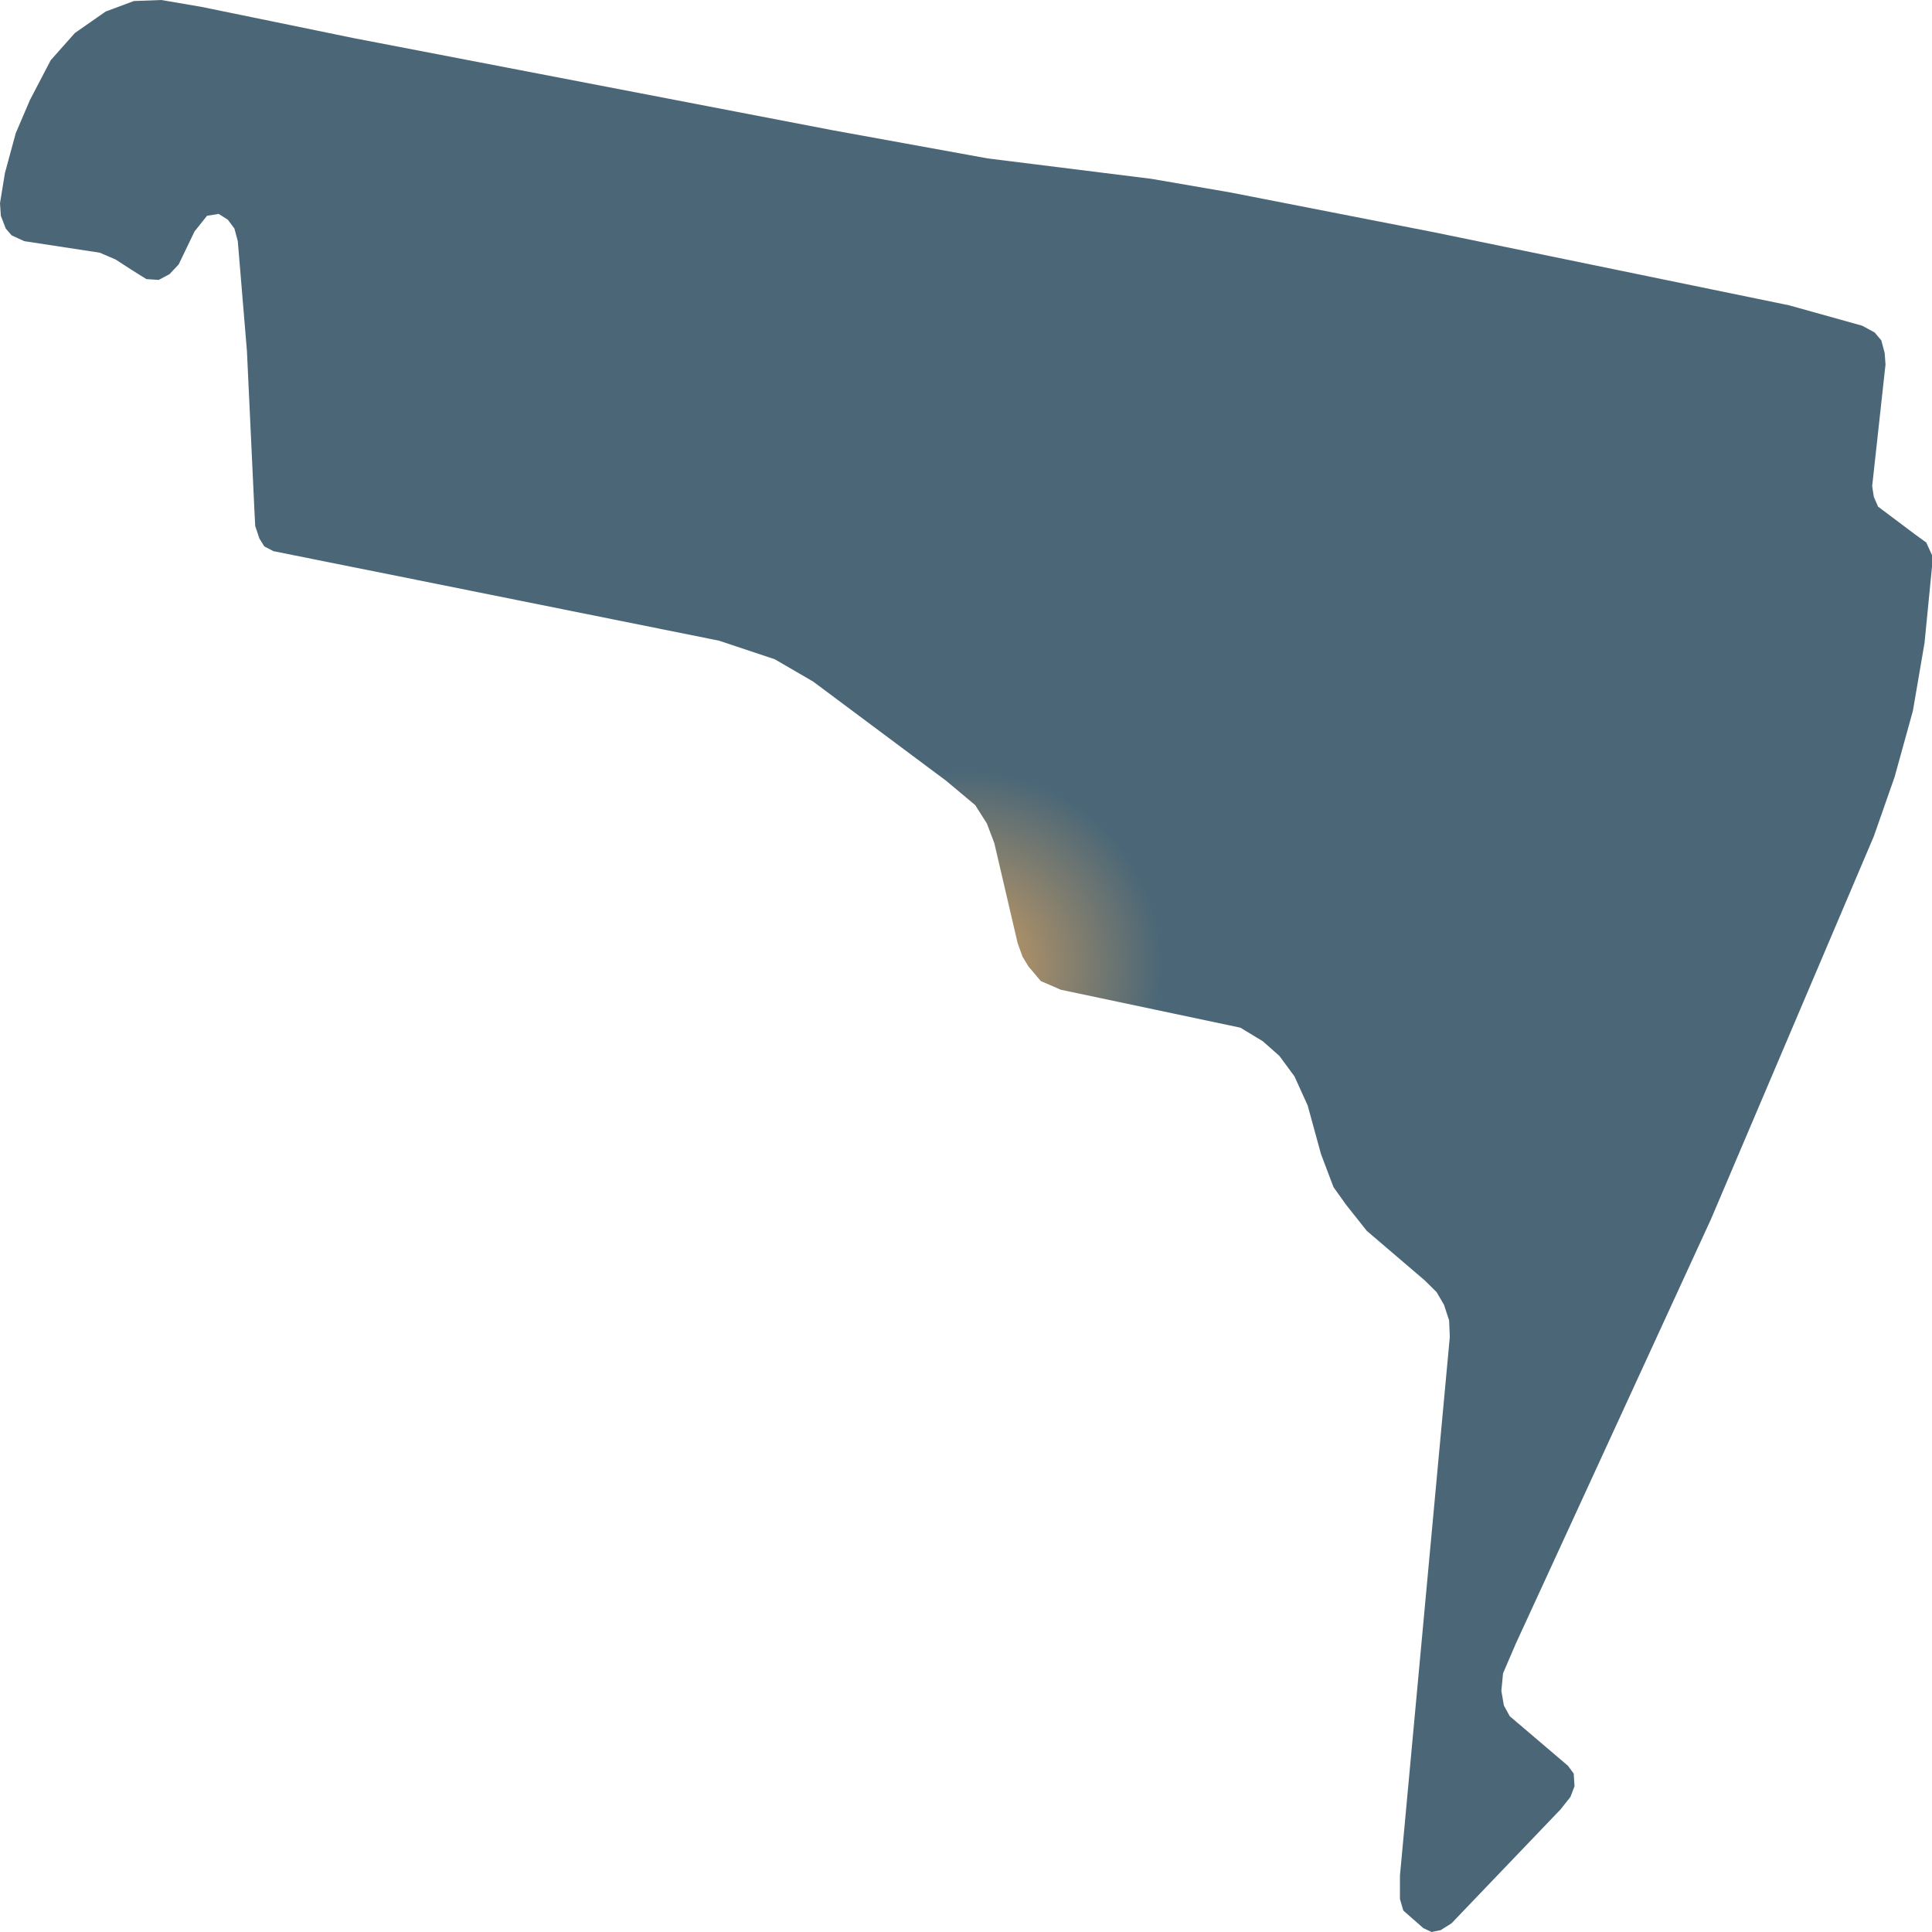
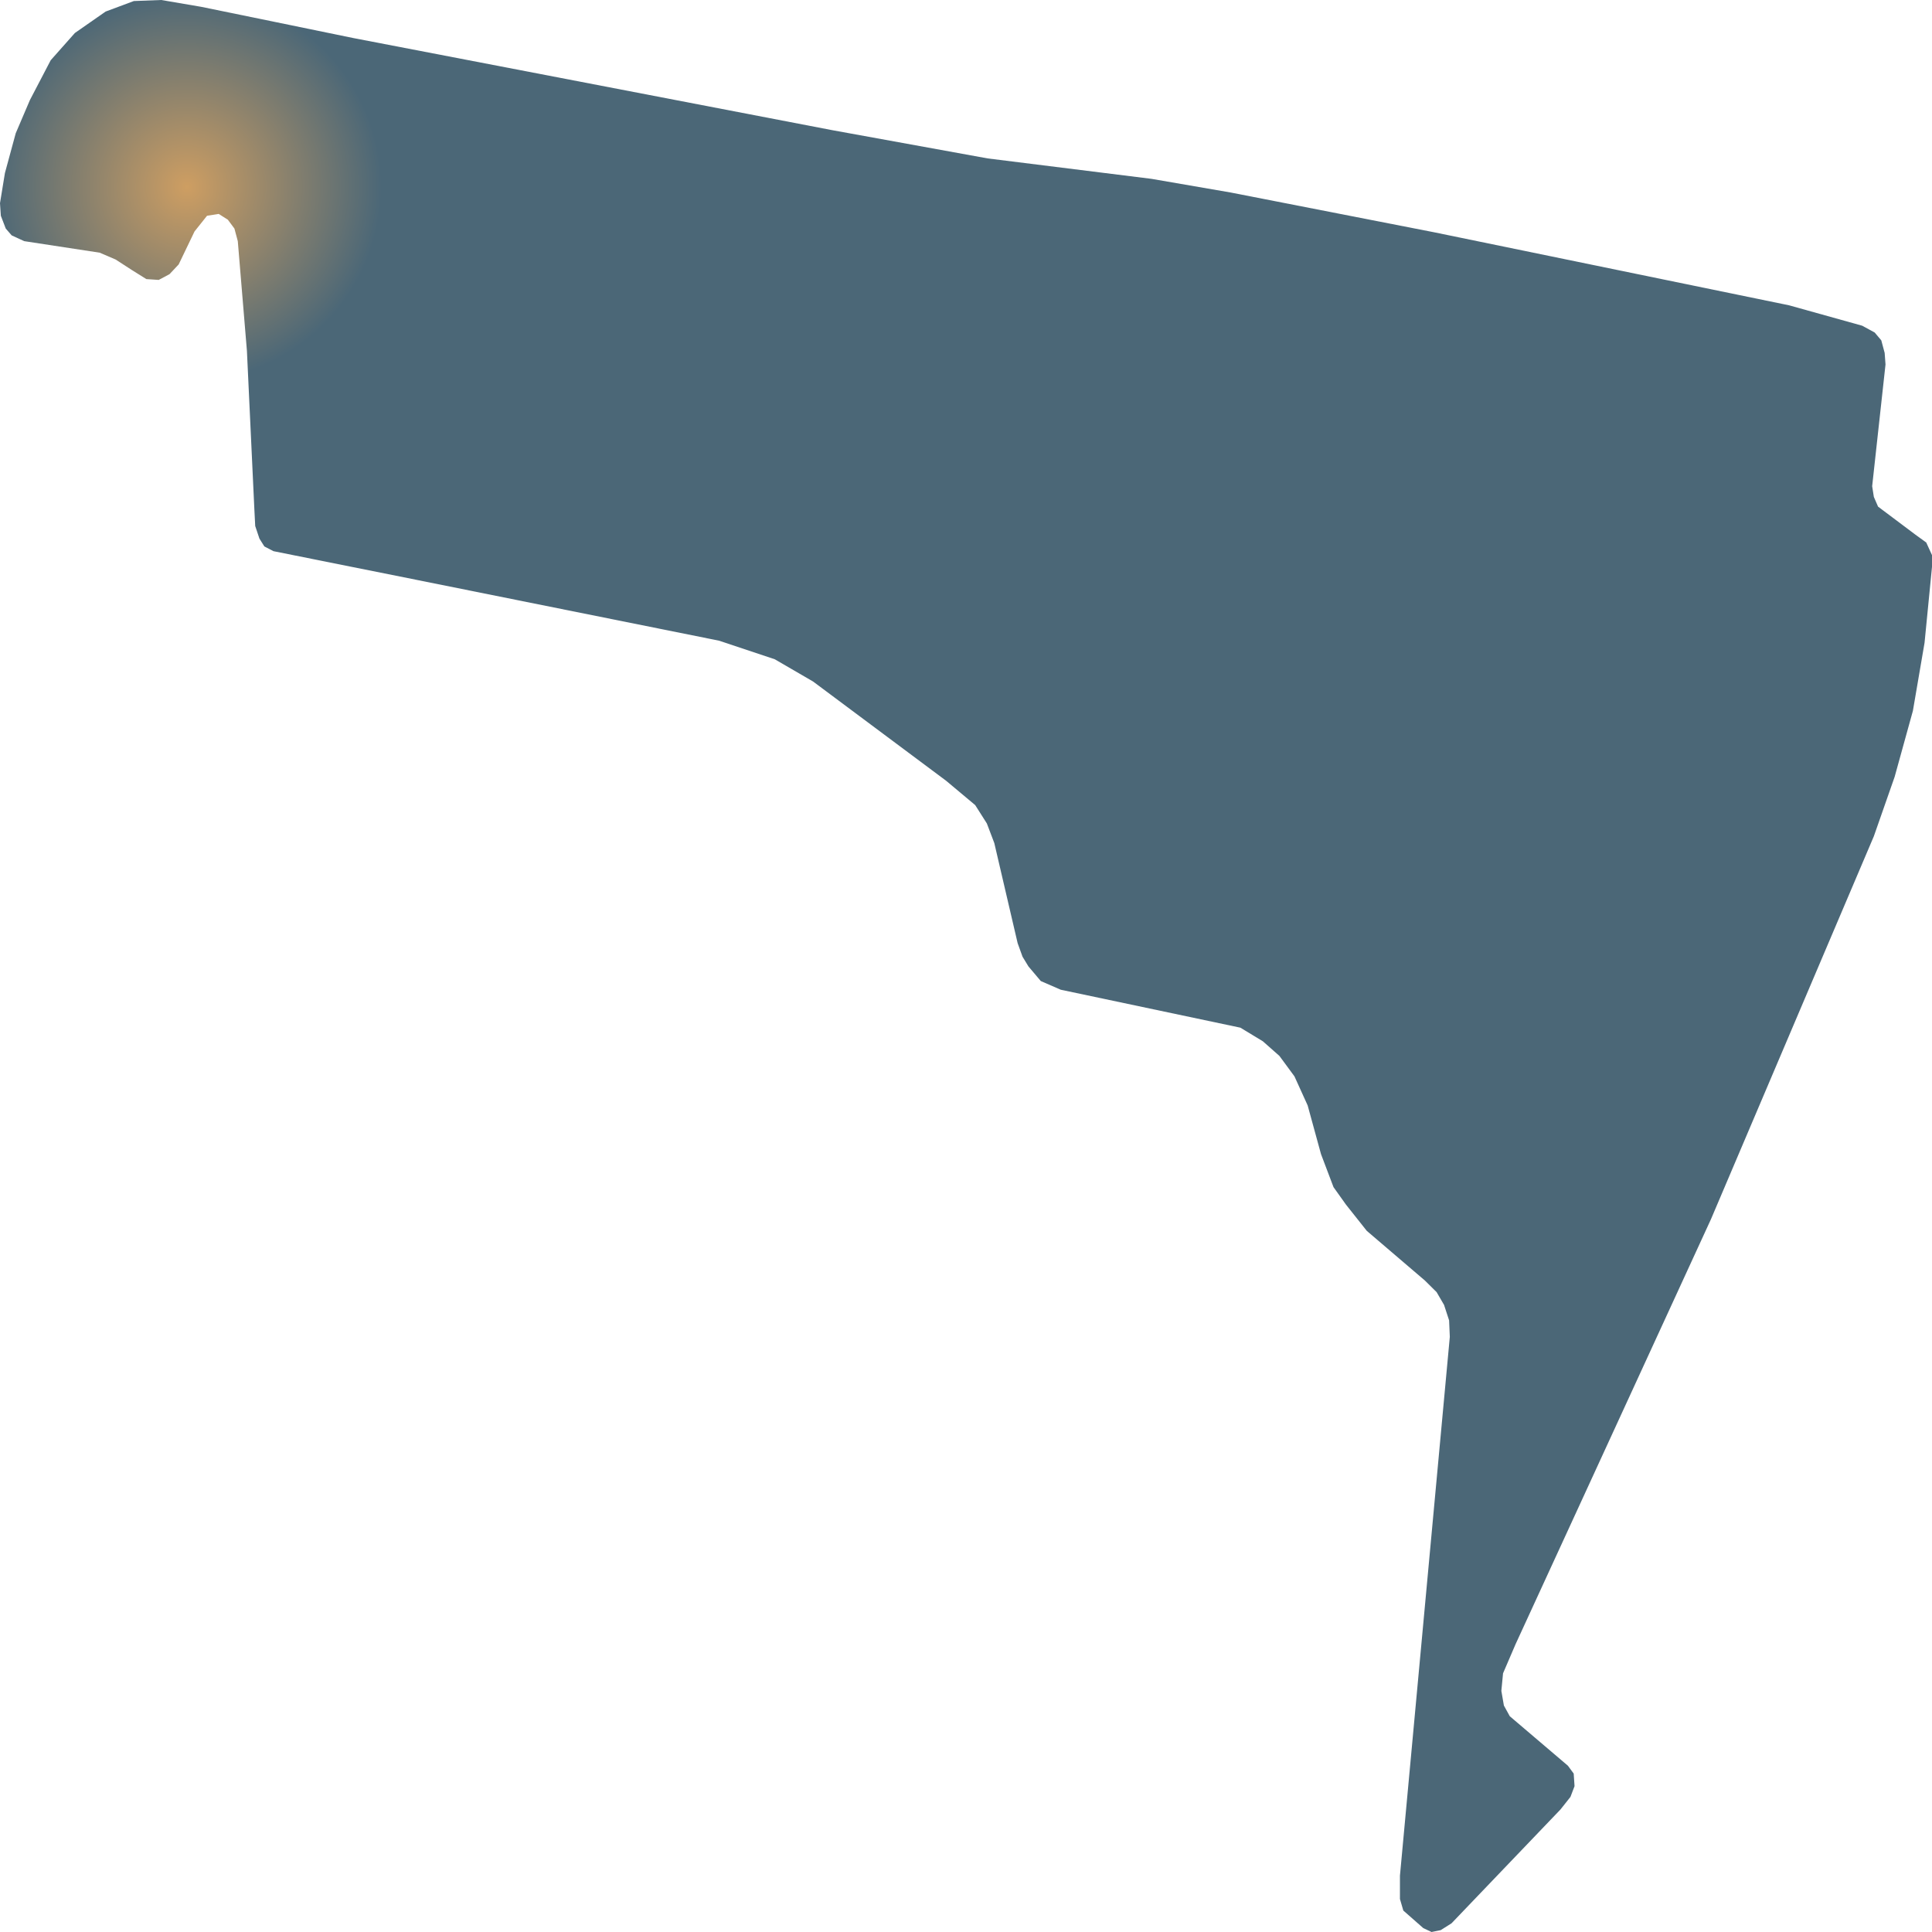
- <svg xmlns="http://www.w3.org/2000/svg" width="500" height="500">"<defs>
-     <radialGradient id="grad1" cx="50%" cy="50%" r="10%">
+ <svg xmlns="http://www.w3.org/2000/svg" width="500" height="500">
+   <defs>
+     <radialGradient id="grad1" cx="10%" cy="10%" r="10%">
      <stop offset="0%" stop-color="#ce9e62" />
      <stop offset="100%" stop-color="#4b6777" />
    </radialGradient>
-   </defs>&gt;"<path d="M91.312,9.823 L215.376,33.686 L255.616,40.999 L298.001,46.284 L318.43,49.808 L371.138,60.111 L462.995,79.009 L481.934,84.294 L485.169,86.056 L486.877,88.085 L487.75,91.341 L487.968,94.331 L484.515,125.827 L484.951,128.603 L486.041,131.113 L495.711,138.373 L498.51,140.401 L500,143.658 L500,146.701 L498.073,166.346 L495.056,183.963 L490.331,201.046 L484.951,216.421 L442.784,315.556 L408.033,391.149 L392.221,425.529 L388.986,433.056 L388.55,437.593 L389.204,441.384 L390.731,444.16 L405.78,456.972 L407.27,459.001 L407.488,462.257 L406.434,465.033 L403.853,468.29 L375.645,497.758 L372.846,499.52 L370.483,500.0 L368.339,498.986 L363.177,494.448 L362.305,491.458 L362.305,485.426 L375.209,345.985 L375.027,341.715 L373.719,337.711 L371.792,334.401 L368.775,331.411 L353.726,318.546 L348.346,311.766 L345.111,307.228 L341.876,298.687 L338.422,286.088 L335.005,278.561 L331.116,273.276 L326.827,269.485 L321.011,265.962 L274.518,256.139 L269.357,253.897 L266.158,250.107 L264.631,247.598 L263.359,244.074 L257.325,218.183 L255.398,213.111 L252.381,208.36 L244.856,202.061 L210.433,176.383 L200.509,170.617 L186.114,165.813 L108.324,150.171 L70.774,142.644 L68.411,141.416 L67.139,139.387 L66.049,136.131 L65.831,131.86 L63.904,90.807 L61.541,62.407 L60.669,59.15 L58.96,56.855 L56.598,55.36 L53.581,55.84 L50.345,59.898 L46.238,68.439 L43.875,70.948 L41.076,72.443 L37.877,72.229 L34.206,69.934 L29.916,67.158 L25.809,65.396 L6.252,62.407 L3.017,60.912 L1.49,59.15 L0.218,55.84 L0.0,52.584 L1.272,44.79 L4.071,34.486 L7.743,25.892 L13.123,15.588 L19.375,8.542 L27.336,2.99 L34.642,0.267 L41.73,0.0 L52.054,1.762 L71.065,5.659 L91.312,9.823" fill="url(#grad1)" stroke="none" />
+   </defs>
+   <path d="M91.312,9.823 L215.376,33.686 L255.616,40.999 L298.001,46.284 L318.43,49.808 L371.138,60.111 L462.995,79.009 L481.934,84.294 L485.169,86.056 L486.877,88.085 L487.75,91.341 L487.968,94.331 L484.515,125.827 L484.951,128.603 L486.041,131.113 L495.711,138.373 L498.51,140.401 L500,143.658 L500,146.701 L498.073,166.346 L495.056,183.963 L490.331,201.046 L484.951,216.421 L442.784,315.556 L408.033,391.149 L392.221,425.529 L388.986,433.056 L388.55,437.593 L389.204,441.384 L390.731,444.16 L405.78,456.972 L407.27,459.001 L407.488,462.257 L406.434,465.033 L403.853,468.29 L375.645,497.758 L372.846,499.52 L370.483,500.0 L368.339,498.986 L363.177,494.448 L362.305,491.458 L362.305,485.426 L375.209,345.985 L375.027,341.715 L373.719,337.711 L371.792,334.401 L368.775,331.411 L353.726,318.546 L348.346,311.766 L345.111,307.228 L341.876,298.687 L338.422,286.088 L335.005,278.561 L331.116,273.276 L326.827,269.485 L321.011,265.962 L274.518,256.139 L269.357,253.897 L266.158,250.107 L264.631,247.598 L263.359,244.074 L257.325,218.183 L255.398,213.111 L252.381,208.36 L244.856,202.061 L210.433,176.383 L200.509,170.617 L186.114,165.813 L108.324,150.171 L70.774,142.644 L68.411,141.416 L67.139,139.387 L66.049,136.131 L65.831,131.86 L63.904,90.807 L61.541,62.407 L60.669,59.15 L58.96,56.855 L56.598,55.36 L53.581,55.84 L50.345,59.898 L46.238,68.439 L43.875,70.948 L41.076,72.443 L37.877,72.229 L34.206,69.934 L29.916,67.158 L25.809,65.396 L6.252,62.407 L3.017,60.912 L1.49,59.15 L0.218,55.84 L0.0,52.584 L1.272,44.79 L4.071,34.486 L7.743,25.892 L13.123,15.588 L19.375,8.542 L27.336,2.99 L34.642,0.267 L41.73,0.0 L52.054,1.762 L71.065,5.659 L91.312,9.823" fill="url(#grad1)" stroke="none" />
</svg>
